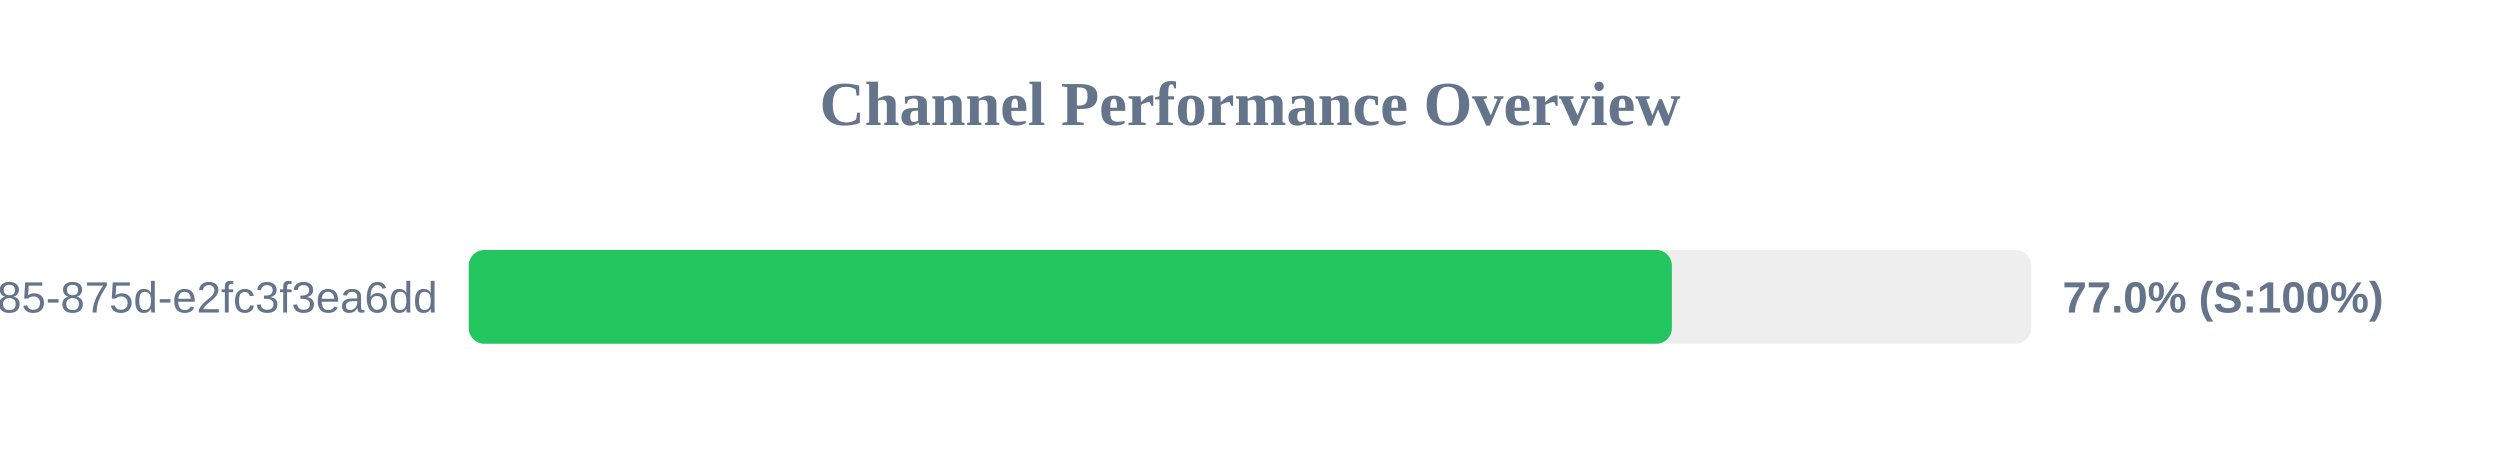
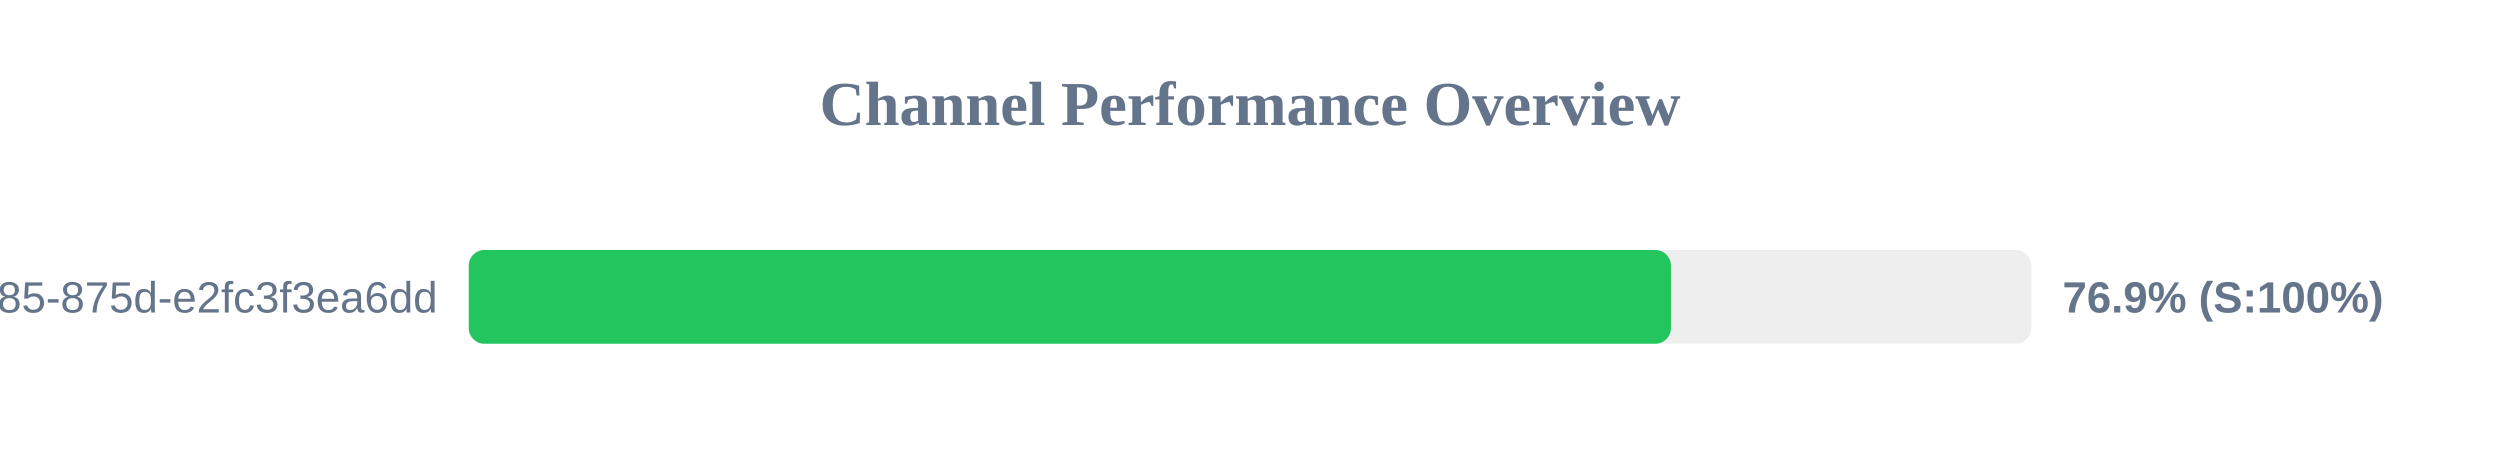
<svg xmlns="http://www.w3.org/2000/svg" width="800" height="150" version="1.1">
  <style>
        .row { font: 14px Arial; fill: #64748b; }
        .score { font: bold 14px Arial; fill: #64748b; }
    </style>
  <text x="400" y="40" text-anchor="middle" font-size="20px" font-weight="bold" fill="#64748b">Channel Performance Overview</text>
  <rect x="150" y="80" width="500" height="30" fill="#eee" rx="5" />
-   <rect x="150" y="80" width="385.0" height="30" fill="#22c55e" rx="5" />
+   <rect x="150" y="80" width="384.7" height="30" fill="#22c55e" rx="5" />
  <text x="140" y="100" text-anchor="end" class="row">?uuid=1045aedf-053c-4585-875d-e2fc3f3ea6dd</text>
-   <text x="660" y="100" text-anchor="start" class="score">77.0% (S:100%)</text>
+   <text x="660" y="100" text-anchor="start" class="score">76.9% (S:100%)</text>
</svg>
